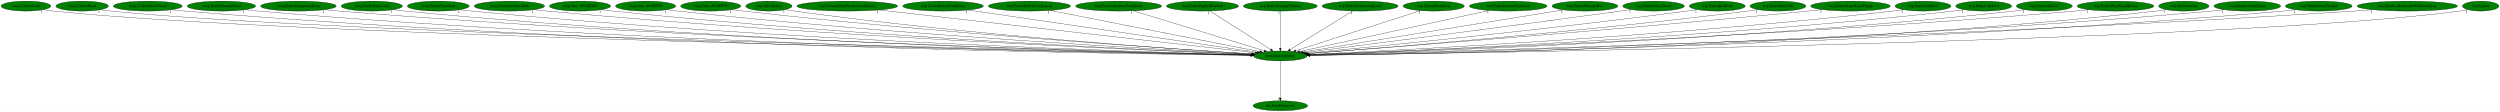
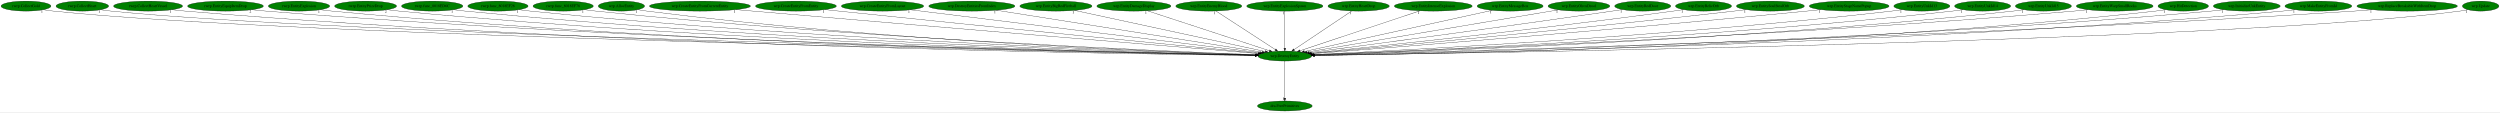
- <svg xmlns="http://www.w3.org/2000/svg" xmlns:xlink="http://www.w3.org/1999/xlink" width="9028pt" height="404pt" viewBox="0.00 0.00 9028.34 404.00">
+ <svg xmlns="http://www.w3.org/2000/svg" xmlns:xlink="http://www.w3.org/1999/xlink" width="9010pt" height="404pt" viewBox="0.00 0.00 9010.34 404.00">
  <g id="graph0" class="graph" transform="scale(1 1) rotate(0) translate(4 400)">
-     <polygon fill="white" stroke="transparent" points="-4,4 -4,-400 9024.34,-400 9024.34,4 -4,4" />
+     <polygon fill="white" stroke="transparent" points="-4,4 -4,-400 9006.34,-400 9006.34,4 -4,4" />
    <g id="node1" class="node">
-       <ellipse fill="green" stroke="black" cx="4619.69" cy="-198" rx="96.68" ry="18" />
-       <text text-anchor="middle" x="4619.69" y="-194.3" font-family="Times,serif" font-size="14.00">wrp.DestroyEntity</text>
+       <ellipse fill="green" stroke="black" cx="4626.69" cy="-198" rx="96.68" ry="18" />
+       <text text-anchor="middle" x="4626.69" y="-194.3" font-family="Times,serif" font-size="14.00">wrp.DestroyEntity</text>
    </g>
    <g id="node2" class="node">
      <g id="a_node2">
        <a xlink:href="dra.FreePrimitives.svg" xlink:title="dra.FreePrimitives">
-           <ellipse fill="green" stroke="black" cx="4619.69" cy="-18" rx="98.58" ry="18" />
-           <text text-anchor="middle" x="4619.69" y="-14.3" font-family="Times,serif" font-size="14.00">dra.FreePrimitives</text>
+           <ellipse fill="green" stroke="black" cx="4626.69" cy="-18" rx="98.58" ry="18" />
+           <text text-anchor="middle" x="4626.69" y="-14.3" font-family="Times,serif" font-size="14.00">dra.FreePrimitives</text>
        </a>
      </g>
    </g>
    <g id="edge1" class="edge">
-       <path fill="none" stroke="black" d="M4619.69,-179.93C4619.69,-148.97 4619.69,-83.3 4619.69,-46.13" />
-       <polygon fill="black" stroke="black" points="4623.19,-46.02 4619.69,-36.02 4616.19,-46.02 4623.19,-46.02" />
-       <text text-anchor="middle" x="4614.69" y="-39.82" font-family="Times,serif" font-size="14.00">1</text>
+       <path fill="none" stroke="black" d="M4626.69,-179.93C4626.69,-148.97 4626.69,-83.3 4626.69,-46.13" />
+       <polygon fill="black" stroke="black" points="4630.19,-46.02 4626.69,-36.02 4623.19,-46.02 4630.19,-46.02" />
+       <text text-anchor="middle" x="4621.69" y="-39.82" font-family="Times,serif" font-size="14.00">1</text>
    </g>
    <g id="node3" class="node">
      <g id="a_node3">
        <a xlink:href="rwrp.CollectGold.svg" xlink:title="rwrp.CollectGold">
          <ellipse fill="green" stroke="black" cx="89.69" cy="-378" rx="89.88" ry="18" />
          <text text-anchor="middle" x="89.69" y="-374.3" font-family="Times,serif" font-size="14.00">rwrp.CollectGold</text>
        </a>
      </g>
    </g>
    <g id="edge2" class="edge">
-       <path fill="none" stroke="black" d="M152.1,-364.98C164.2,-363.02 176.81,-361.23 188.69,-360 1066.45,-269.1 3926.07,-211.88 4513.59,-200.93" />
-       <polygon fill="black" stroke="black" points="4513.81,-204.42 4523.74,-200.74 4513.68,-197.42 4513.81,-204.42" />
+       <path fill="none" stroke="black" d="M152.1,-364.98C164.2,-363.02 176.81,-361.23 188.69,-360 1067.84,-268.98 3931.98,-211.86 4520.42,-200.92" />
+       <polygon fill="black" stroke="black" points="4520.66,-204.42 4530.59,-200.73 4520.53,-197.42 4520.66,-204.42" />
      <text text-anchor="middle" x="147.1" y="-353.78" font-family="Times,serif" font-size="14.00">1</text>
    </g>
    <g id="node4" class="node">
      <g id="a_node4">
        <a xlink:href="rwrp.CollectHeart.svg" xlink:title="rwrp.CollectHeart">
          <ellipse fill="green" stroke="black" cx="292.69" cy="-378" rx="94.78" ry="18" />
          <text text-anchor="middle" x="292.69" y="-374.3" font-family="Times,serif" font-size="14.00">rwrp.CollectHeart</text>
        </a>
      </g>
    </g>
    <g id="edge3" class="edge">
-       <path fill="none" stroke="black" d="M358.55,-364.97C371.17,-363.02 384.31,-361.24 396.69,-360 1231.09,-276.22 3942.61,-213.69 4513.56,-201.26" />
-       <polygon fill="black" stroke="black" points="4513.92,-204.75 4523.84,-201.04 4513.77,-197.75 4513.92,-204.75" />
+       <path fill="none" stroke="black" d="M358.55,-364.97C371.17,-363.02 384.31,-361.24 396.69,-360 1232.7,-276.09 3949.96,-213.63 4520.85,-201.25" />
+       <polygon fill="black" stroke="black" points="4521.21,-204.74 4531.13,-201.02 4521.05,-197.74 4521.21,-204.74" />
      <text text-anchor="middle" x="353.55" y="-353.77" font-family="Times,serif" font-size="14.00">1</text>
    </g>
    <g id="node5" class="node">
      <g id="a_node5">
        <a xlink:href="rwrp.CollectHeartVessel.svg" xlink:title="rwrp.CollectHeartVessel">
          <ellipse fill="green" stroke="black" cx="529.69" cy="-378" rx="124.28" ry="18" />
          <text text-anchor="middle" x="529.69" y="-374.3" font-family="Times,serif" font-size="14.00">rwrp.CollectHeartVessel</text>
        </a>
      </g>
    </g>
    <g id="edge4" class="edge">
-       <path fill="none" stroke="black" d="M615.72,-364.98C631.64,-363.07 648.15,-361.3 663.69,-360 2188.14,-232.51 4051.84,-205.01 4512.82,-200" />
-       <polygon fill="black" stroke="black" points="4513.16,-203.49 4523.12,-199.89 4513.08,-196.5 4513.16,-203.49" />
+       <path fill="none" stroke="black" d="M615.72,-364.98C631.64,-363.07 648.15,-361.3 663.69,-360 2191.26,-232.31 4058.88,-204.95 4520.01,-199.99" />
+       <polygon fill="black" stroke="black" points="4520.35,-203.48 4530.32,-199.88 4520.28,-196.48 4520.35,-203.48" />
      <text text-anchor="middle" x="610.72" y="-353.78" font-family="Times,serif" font-size="14.00">1</text>
    </g>
    <g id="node6" class="node">
      <g id="a_node6">
-         <a xlink:href="rwrp.EntityEnemyBlood.svg" xlink:title="rwrp.EntityEnemyBlood">
-           <ellipse fill="green" stroke="black" cx="795.69" cy="-378" rx="123.48" ry="18" />
-           <text text-anchor="middle" x="795.69" y="-374.3" font-family="Times,serif" font-size="14.00">rwrp.EntityEnemyBlood</text>
+         <a xlink:href="rwrp.EntityEquipItemDrop.svg" xlink:title="rwrp.EntityEquipItemDrop">
+           <ellipse fill="green" stroke="black" cx="808.69" cy="-378" rx="136.48" ry="18" />
+           <text text-anchor="middle" x="808.69" y="-374.3" font-family="Times,serif" font-size="14.00">rwrp.EntityEquipItemDrop</text>
        </a>
      </g>
    </g>
    <g id="edge5" class="edge">
-       <path fill="none" stroke="black" d="M881.43,-364.97C897.13,-363.07 913.38,-361.31 928.69,-360 2343.48,-238.94 4071.58,-206.86 4513.08,-200.39" />
-       <polygon fill="black" stroke="black" points="4513.32,-203.89 4523.26,-200.25 4513.21,-196.89 4513.32,-203.89" />
-       <text text-anchor="middle" x="876.43" y="-353.77" font-family="Times,serif" font-size="14.00">1</text>
+       <path fill="none" stroke="black" d="M903.23,-364.98C920.34,-363.1 938.03,-361.33 954.69,-360 2362.85,-247.29 4081.57,-209.12 4520.66,-200.85" />
+       <polygon fill="black" stroke="black" points="4520.86,-204.35 4530.79,-200.66 4520.73,-197.35 4520.86,-204.35" />
+       <text text-anchor="middle" x="898.23" y="-353.78" font-family="Times,serif" font-size="14.00">2</text>
    </g>
    <g id="node7" class="node">
      <g id="a_node7">
-         <a xlink:href="rwrp.EntityEquipItemDrop.svg" xlink:title="rwrp.EntityEquipItemDrop">
-           <ellipse fill="green" stroke="black" cx="1073.69" cy="-378" rx="136.48" ry="18" />
-           <text text-anchor="middle" x="1073.69" y="-374.3" font-family="Times,serif" font-size="14.00">rwrp.EntityEquipItemDrop</text>
+         <a xlink:href="rwrp.EntityExplosion.svg" xlink:title="rwrp.EntityExplosion">
+           <ellipse fill="green" stroke="black" cx="1073.69" cy="-378" rx="110.48" ry="18" />
+           <text text-anchor="middle" x="1073.69" y="-374.3" font-family="Times,serif" font-size="14.00">rwrp.EntityExplosion</text>
        </a>
      </g>
    </g>
    <g id="edge6" class="edge">
-       <path fill="none" stroke="black" d="M1168.63,-364.99C1185.61,-363.11 1203.16,-361.35 1219.69,-360 2515.63,-253.99 4095.58,-211.27 4513.95,-201.36" />
-       <polygon fill="black" stroke="black" points="4514.3,-204.86 4524.21,-201.12 4514.14,-197.86 4514.3,-204.86" />
-       <text text-anchor="middle" x="1163.63" y="-353.79" font-family="Times,serif" font-size="14.00">2</text>
+       <path fill="none" stroke="black" d="M1150.38,-364.95C1164.43,-363.06 1178.98,-361.3 1192.69,-360 2500.78,-236.18 4098.61,-206.26 4520.48,-200.3" />
+       <polygon fill="black" stroke="black" points="4520.57,-203.8 4530.52,-200.16 4520.47,-196.8 4520.57,-203.8" />
+       <text text-anchor="middle" x="1145.38" y="-353.75" font-family="Times,serif" font-size="14.00">1</text>
    </g>
    <g id="node8" class="node">
      <g id="a_node8">
-         <a xlink:href="rwrp.EntityExplosion.svg" xlink:title="rwrp.EntityExplosion">
-           <ellipse fill="green" stroke="black" cx="1338.69" cy="-378" rx="110.48" ry="18" />
-           <text text-anchor="middle" x="1338.69" y="-374.3" font-family="Times,serif" font-size="14.00">rwrp.EntityExplosion</text>
+         <a xlink:href="rwrp.EntityPrizeDrop.svg" xlink:title="rwrp.EntityPrizeDrop">
+           <ellipse fill="green" stroke="black" cx="1313.69" cy="-378" rx="111.58" ry="18" />
+           <text text-anchor="middle" x="1313.69" y="-374.3" font-family="Times,serif" font-size="14.00">rwrp.EntityPrizeDrop</text>
        </a>
      </g>
    </g>
    <g id="edge7" class="edge">
-       <path fill="none" stroke="black" d="M1415.39,-365C1429.43,-363.1 1443.98,-361.33 1457.69,-360 2653.78,-244.36 4112.95,-208.81 4513.62,-200.9" />
-       <polygon fill="black" stroke="black" points="4513.81,-204.4 4523.74,-200.7 4513.67,-197.4 4513.81,-204.4" />
-       <text text-anchor="middle" x="1410.39" y="-353.8" font-family="Times,serif" font-size="14.00">1</text>
+       <path fill="none" stroke="black" d="M1391.35,-365.04C1405.74,-363.13 1420.65,-361.34 1434.69,-360 2643.29,-244.85 4117.69,-208.93 4520.65,-200.92" />
+       <polygon fill="black" stroke="black" points="4520.9,-204.41 4530.83,-200.72 4520.76,-197.41 4520.9,-204.41" />
+       <text text-anchor="middle" x="1386.35" y="-353.84" font-family="Times,serif" font-size="14.00">2</text>
    </g>
    <g id="node9" class="node">
      <g id="a_node9">
-         <a xlink:href="rwrp.EntityPrizeDrop.svg" xlink:title="rwrp.EntityPrizeDrop">
-           <ellipse fill="green" stroke="black" cx="1578.69" cy="-378" rx="111.58" ry="18" />
-           <text text-anchor="middle" x="1578.69" y="-374.3" font-family="Times,serif" font-size="14.00">rwrp.EntityPrizeDrop</text>
+         <a xlink:href="rwrp.func_8018ED6C.svg" xlink:title="rwrp.func_8018ED6C">
+           <ellipse fill="green" stroke="black" cx="1553.69" cy="-378" rx="110.48" ry="18" />
+           <text text-anchor="middle" x="1553.69" y="-374.3" font-family="Times,serif" font-size="14.00">rwrp.func_8018ED6C</text>
        </a>
      </g>
    </g>
    <g id="edge8" class="edge">
-       <path fill="none" stroke="black" d="M1656.68,-365.06C1670.97,-363.15 1685.76,-361.36 1699.69,-360 2796.95,-252.86 4133.66,-211.64 4514.15,-201.6" />
-       <polygon fill="black" stroke="black" points="4514.41,-205.09 4524.31,-201.33 4514.22,-198.09 4514.41,-205.09" />
-       <text text-anchor="middle" x="1651.68" y="-353.86" font-family="Times,serif" font-size="14.00">2</text>
+       <path fill="none" stroke="black" d="M1630.39,-365.04C1644.44,-363.13 1658.98,-361.35 1672.69,-360 2783.55,-250.59 4137.28,-210.91 4520.89,-201.42" />
+       <polygon fill="black" stroke="black" points="4521.23,-204.91 4531.14,-201.17 4521.06,-197.92 4521.23,-204.91" />
+       <text text-anchor="middle" x="1625.39" y="-353.84" font-family="Times,serif" font-size="14.00">1</text>
    </g>
    <g id="node10" class="node">
      <g id="a_node10">
-         <a xlink:href="rwrp.EntitySoulStealOrb.svg" xlink:title="rwrp.EntitySoulStealOrb">
-           <ellipse fill="green" stroke="black" cx="1835.69" cy="-378" rx="126.98" ry="18" />
-           <text text-anchor="middle" x="1835.69" y="-374.3" font-family="Times,serif" font-size="14.00">rwrp.EntitySoulStealOrb</text>
+         <a xlink:href="rwrp.func_8018EF28.svg" xlink:title="rwrp.func_8018EF28">
+           <ellipse fill="green" stroke="black" cx="1790.69" cy="-378" rx="108.58" ry="18" />
+           <text text-anchor="middle" x="1790.69" y="-374.3" font-family="Times,serif" font-size="14.00">rwrp.func_8018EF28</text>
        </a>
      </g>
    </g>
    <g id="edge9" class="edge">
-       <path fill="none" stroke="black" d="M1924.49,-365.07C1940.2,-363.2 1956.41,-361.42 1971.69,-360 2959.65,-268.31 4160.03,-216.93 4515.69,-202.94" />
-       <polygon fill="black" stroke="black" points="4515.86,-206.44 4525.71,-202.55 4515.58,-199.44 4515.86,-206.44" />
-       <text text-anchor="middle" x="1919.49" y="-353.87" font-family="Times,serif" font-size="14.00">1</text>
+       <path fill="none" stroke="black" d="M1866.41,-365.04C1880.13,-363.14 1894.32,-361.37 1907.69,-360 2922.59,-256.41 4157.93,-213.08 4521.4,-202.01" />
+       <polygon fill="black" stroke="black" points="4521.75,-205.5 4531.64,-201.7 4521.54,-198.5 4521.75,-205.5" />
+       <text text-anchor="middle" x="1861.41" y="-353.84" font-family="Times,serif" font-size="14.00">1</text>
    </g>
    <g id="node11" class="node">
      <g id="a_node11">
-         <a xlink:href="rwrp.func_8018ED6C.svg" xlink:title="rwrp.func_8018ED6C">
-           <ellipse fill="green" stroke="black" cx="2090.69" cy="-378" rx="110.48" ry="18" />
-           <text text-anchor="middle" x="2090.69" y="-374.3" font-family="Times,serif" font-size="14.00">rwrp.func_8018ED6C</text>
+         <a xlink:href="rwrp.func_8018EF78.svg" xlink:title="rwrp.func_8018EF78">
+           <ellipse fill="green" stroke="black" cx="2025.69" cy="-378" rx="108.58" ry="18" />
+           <text text-anchor="middle" x="2025.69" y="-374.3" font-family="Times,serif" font-size="14.00">rwrp.func_8018EF78</text>
        </a>
      </g>
    </g>
    <g id="edge10" class="edge">
-       <path fill="none" stroke="black" d="M2168.04,-365.09C2181.89,-363.2 2196.2,-361.41 2209.69,-360 3100.01,-266.8 4181.32,-217.08 4515.99,-203.14" />
-       <polygon fill="black" stroke="black" points="4516.3,-206.63 4526.15,-202.71 4516.01,-199.63 4516.3,-206.63" />
-       <text text-anchor="middle" x="2163.04" y="-353.89" font-family="Times,serif" font-size="14.00">1</text>
+       <path fill="none" stroke="black" d="M2101.75,-365.15C2115.68,-363.23 2130.11,-361.42 2143.69,-360 3063.25,-264.1 4180.73,-216.02 4522.48,-202.83" />
+       <polygon fill="black" stroke="black" points="4522.75,-206.32 4532.61,-202.44 4522.48,-199.33 4522.75,-206.32" />
+       <text text-anchor="middle" x="2096.75" y="-353.95" font-family="Times,serif" font-size="14.00">1</text>
    </g>
    <g id="node12" class="node">
      <g id="a_node12">
-         <a xlink:href="rwrp.func_8018EF28.svg" xlink:title="rwrp.func_8018EF28">
-           <ellipse fill="green" stroke="black" cx="2327.69" cy="-378" rx="108.58" ry="18" />
-           <text text-anchor="middle" x="2327.69" y="-374.3" font-family="Times,serif" font-size="14.00">rwrp.func_8018EF28</text>
+         <a xlink:href="wrp.AllocEntity.svg" xlink:title="wrp.AllocEntity">
+           <ellipse fill="green" stroke="black" cx="2235.69" cy="-378" rx="83.39" ry="18" />
+           <text text-anchor="middle" x="2235.69" y="-374.3" font-family="Times,serif" font-size="14.00">wrp.AllocEntity</text>
        </a>
      </g>
    </g>
    <g id="edge11" class="edge">
-       <path fill="none" stroke="black" d="M2403.75,-365.16C2417.36,-363.26 2431.43,-361.45 2444.69,-360 3240.18,-272.87 4204.64,-219.87 4516.87,-204.03" />
-       <polygon fill="black" stroke="black" points="4517.45,-207.51 4527.26,-203.51 4517.1,-200.52 4517.45,-207.51" />
-       <text text-anchor="middle" x="2398.75" y="-353.96" font-family="Times,serif" font-size="14.00">1</text>
+       <path fill="none" stroke="black" d="M2294.43,-365.13C2305.45,-363.19 2316.9,-361.37 2327.69,-360 3169.7,-253.07 4194.88,-212.8 4521.49,-202.14" />
+       <polygon fill="black" stroke="black" points="4522,-205.63 4531.88,-201.81 4521.77,-198.63 4522,-205.63" />
+       <text text-anchor="middle" x="2289.43" y="-353.93" font-family="Times,serif" font-size="14.00">1</text>
    </g>
    <g id="node13" class="node">
      <g id="a_node13">
-         <a xlink:href="rwrp.func_8018EF78.svg" xlink:title="rwrp.func_8018EF78">
-           <ellipse fill="green" stroke="black" cx="2562.69" cy="-378" rx="108.58" ry="18" />
-           <text text-anchor="middle" x="2562.69" y="-374.3" font-family="Times,serif" font-size="14.00">rwrp.func_8018EF78</text>
+         <a xlink:href="wrp.CreateEntityFromCurrentEntity.svg" xlink:title="wrp.CreateEntityFromCurrentEntity">
+           <ellipse fill="green" stroke="black" cx="2518.69" cy="-378" rx="181.97" ry="18" />
+           <text text-anchor="middle" x="2518.69" y="-374.3" font-family="Times,serif" font-size="14.00">wrp.CreateEntityFromCurrentEntity</text>
        </a>
      </g>
    </g>
    <g id="edge12" class="edge">
-       <path fill="none" stroke="black" d="M2639.41,-365.26C2653.14,-363.36 2667.32,-361.52 2680.69,-360 3382.66,-280.36 4231.83,-223.39 4519.15,-205.2" />
-       <polygon fill="black" stroke="black" points="4519.37,-208.7 4529.13,-204.57 4518.93,-201.71 4519.37,-208.7" />
-       <text text-anchor="middle" x="2634.41" y="-354.06" font-family="Times,serif" font-size="14.00">1</text>
+       <path fill="none" stroke="black" d="M2648.4,-365.37C2668.9,-363.55 2689.87,-361.71 2709.69,-360 3407.73,-299.62 4249.04,-230.09 4530.06,-206.94" />
+       <polygon fill="black" stroke="black" points="4530.54,-210.42 4540.22,-206.11 4529.97,-203.44 4530.54,-210.42" />
+       <text text-anchor="middle" x="2643.4" y="-354.17" font-family="Times,serif" font-size="14.00">1</text>
    </g>
    <g id="node14" class="node">
      <g id="a_node14">
-         <a xlink:href="wrp.AllocEntity.svg" xlink:title="wrp.AllocEntity">
-           <ellipse fill="green" stroke="black" cx="2772.69" cy="-378" rx="83.39" ry="18" />
-           <text text-anchor="middle" x="2772.69" y="-374.3" font-family="Times,serif" font-size="14.00">wrp.AllocEntity</text>
+         <a xlink:href="wrp.CreateEntityFromEntity.svg" xlink:title="wrp.CreateEntityFromEntity">
+           <ellipse fill="green" stroke="black" cx="2864.69" cy="-378" rx="145.67" ry="18" />
+           <text text-anchor="middle" x="2864.69" y="-374.3" font-family="Times,serif" font-size="14.00">wrp.CreateEntityFromEntity</text>
        </a>
      </g>
    </g>
    <g id="edge13" class="edge">
-       <path fill="none" stroke="black" d="M2831.95,-365.23C2842.81,-363.3 2854.07,-361.47 2864.69,-360 3490.87,-273.61 4249.35,-221.8 4518.79,-205.02" />
-       <polygon fill="black" stroke="black" points="4519.17,-208.5 4528.94,-204.39 4518.74,-201.52 4519.17,-208.5" />
-       <text text-anchor="middle" x="2826.95" y="-354.03" font-family="Times,serif" font-size="14.00">1</text>
+       <path fill="none" stroke="black" d="M2969.31,-365.39C2986.16,-363.56 3003.4,-361.71 3019.69,-360 3594.54,-299.68 4285.61,-232.11 4532.99,-208.08" />
+       <polygon fill="black" stroke="black" points="4533.4,-211.55 4543.02,-207.1 4532.72,-204.59 4533.4,-211.55" />
+       <text text-anchor="middle" x="2964.31" y="-354.19" font-family="Times,serif" font-size="14.00">1</text>
    </g>
    <g id="node15" class="node">
      <g id="a_node15">
-         <a xlink:href="wrp.CreateEntityFromCurrentEntity.svg" xlink:title="wrp.CreateEntityFromCurrentEntity">
-           <ellipse fill="green" stroke="black" cx="3055.69" cy="-378" rx="181.97" ry="18" />
-           <text text-anchor="middle" x="3055.69" y="-374.3" font-family="Times,serif" font-size="14.00">wrp.CreateEntityFromCurrentEntity</text>
+         <a xlink:href="wrp.CreateEntityFromLayout.svg" xlink:title="wrp.CreateEntityFromLayout">
+           <ellipse fill="green" stroke="black" cx="3176.69" cy="-378" rx="148.37" ry="18" />
+           <text text-anchor="middle" x="3176.69" y="-374.3" font-family="Times,serif" font-size="14.00">wrp.CreateEntityFromLayout</text>
        </a>
      </g>
    </g>
    <g id="edge14" class="edge">
-       <path fill="none" stroke="black" d="M3170.06,-363.98C3467.46,-330.14 4260.52,-239.88 4529.22,-209.3" />
-       <polygon fill="black" stroke="black" points="4529.78,-212.76 4539.32,-208.15 4528.99,-205.8 4529.78,-212.76" />
-       <text text-anchor="middle" x="3165.06" y="-352.78" font-family="Times,serif" font-size="14.00">1</text>
+       <path fill="none" stroke="black" d="M3276.93,-364.7C3546.41,-331.61 4283.3,-241.15 4538.39,-209.84" />
+       <polygon fill="black" stroke="black" points="4538.86,-213.31 4548.35,-208.62 4538,-206.36 4538.86,-213.31" />
+       <text text-anchor="middle" x="3271.93" y="-353.5" font-family="Times,serif" font-size="14.00">1</text>
    </g>
    <g id="node16" class="node">
      <g id="a_node16">
-         <a xlink:href="wrp.CreateEntityFromEntity.svg" xlink:title="wrp.CreateEntityFromEntity">
-           <ellipse fill="green" stroke="black" cx="3401.69" cy="-378" rx="145.67" ry="18" />
-           <text text-anchor="middle" x="3401.69" y="-374.3" font-family="Times,serif" font-size="14.00">wrp.CreateEntityFromEntity</text>
+         <a xlink:href="wrp.DestroyEntitiesFromIndex.svg" xlink:title="wrp.DestroyEntitiesFromIndex">
+           <ellipse fill="green" stroke="black" cx="3498.69" cy="-378" rx="155.17" ry="18" />
+           <text text-anchor="middle" x="3498.69" y="-374.3" font-family="Times,serif" font-size="14.00">wrp.DestroyEntitiesFromIndex</text>
        </a>
      </g>
    </g>
    <g id="edge15" class="edge">
-       <path fill="none" stroke="black" d="M3491.75,-363.84C3719.4,-330.57 4315.42,-243.47 4536.01,-211.23" />
-       <polygon fill="black" stroke="black" points="4536.53,-214.69 4545.91,-209.78 4535.51,-207.76 4536.53,-214.69" />
-       <text text-anchor="middle" x="3486.75" y="-352.64" font-family="Times,serif" font-size="14.00">1</text>
+       <path fill="none" stroke="black" d="M3586.73,-363.11C3799.49,-329.53 4339.16,-244.37 4545.11,-211.87" />
+       <polygon fill="black" stroke="black" points="4545.92,-215.29 4555.26,-210.27 4544.83,-208.37 4545.92,-215.29" />
+       <text text-anchor="middle" x="3581.73" y="-351.91" font-family="Times,serif" font-size="14.00">1</text>
    </g>
    <g id="node17" class="node">
      <g id="a_node17">
-         <a xlink:href="wrp.CreateEntityFromLayout.svg" xlink:title="wrp.CreateEntityFromLayout">
-           <ellipse fill="green" stroke="black" cx="3713.69" cy="-378" rx="148.37" ry="18" />
-           <text text-anchor="middle" x="3713.69" y="-374.3" font-family="Times,serif" font-size="14.00">wrp.CreateEntityFromLayout</text>
+         <a xlink:href="wrp.EntityBigRedFireball.svg" xlink:title="wrp.EntityBigRedFireball">
+           <ellipse fill="green" stroke="black" cx="3801.69" cy="-378" rx="129.98" ry="18" />
+           <text text-anchor="middle" x="3801.69" y="-374.3" font-family="Times,serif" font-size="14.00">wrp.EntityBigRedFireball</text>
        </a>
      </g>
    </g>
    <g id="edge16" class="edge">
-       <path fill="none" stroke="black" d="M3788.22,-362.36C3958.79,-328.85 4375.93,-246.89 4545.84,-213.51" />
-       <polygon fill="black" stroke="black" points="4546.56,-216.93 4555.7,-211.57 4545.21,-210.07 4546.56,-216.93" />
-       <text text-anchor="middle" x="3783.22" y="-351.16" font-family="Times,serif" font-size="14.00">1</text>
+       <path fill="none" stroke="black" d="M3868.86,-362.51C4022.62,-329.33 4399.04,-248.12 4556.08,-214.24" />
+       <polygon fill="black" stroke="black" points="4557.06,-217.6 4566.1,-212.07 4555.59,-210.76 4557.06,-217.6" />
+       <text text-anchor="middle" x="3863.86" y="-351.31" font-family="Times,serif" font-size="14.00">1</text>
    </g>
    <g id="node18" class="node">
      <g id="a_node18">
-         <a xlink:href="wrp.DestroyEntitiesFromIndex.svg" xlink:title="wrp.DestroyEntitiesFromIndex">
-           <ellipse fill="green" stroke="black" cx="4035.69" cy="-378" rx="155.17" ry="18" />
-           <text text-anchor="middle" x="4035.69" y="-374.3" font-family="Times,serif" font-size="14.00">wrp.DestroyEntitiesFromIndex</text>
+         <a xlink:href="wrp.EntityDamageDisplay.svg" xlink:title="wrp.EntityDamageDisplay">
+           <ellipse fill="green" stroke="black" cx="4082.69" cy="-378" rx="133.48" ry="18" />
+           <text text-anchor="middle" x="4082.69" y="-374.3" font-family="Times,serif" font-size="14.00">wrp.EntityDamageDisplay</text>
        </a>
      </g>
    </g>
    <g id="edge17" class="edge">
-       <path fill="none" stroke="black" d="M4088.03,-361.05C4197.12,-327.8 4448.08,-251.3 4561.8,-216.64" />
-       <polygon fill="black" stroke="black" points="4562.85,-219.99 4571.39,-213.72 4560.81,-213.29 4562.85,-219.99" />
-       <text text-anchor="middle" x="4083.03" y="-349.85" font-family="Times,serif" font-size="14.00">1</text>
+       <path fill="none" stroke="black" d="M4130.97,-361.2C4231.83,-328.2 4464.39,-252.11 4571.21,-217.15" />
+       <polygon fill="black" stroke="black" points="4572.42,-220.44 4580.84,-214 4570.25,-213.79 4572.42,-220.44" />
+       <text text-anchor="middle" x="4125.97" y="-350" font-family="Times,serif" font-size="14.00">1</text>
    </g>
    <g id="node19" class="node">
      <g id="a_node19">
-         <a xlink:href="wrp.EntityBigRedFireball.svg" xlink:title="wrp.EntityBigRedFireball">
-           <ellipse fill="green" stroke="black" cx="4338.69" cy="-378" rx="129.98" ry="18" />
-           <text text-anchor="middle" x="4338.69" y="-374.3" font-family="Times,serif" font-size="14.00">wrp.EntityBigRedFireball</text>
+         <a xlink:href="wrp.EntityEnemyBlood.svg" xlink:title="wrp.EntityEnemyBlood">
+           <ellipse fill="green" stroke="black" cx="4352.69" cy="-378" rx="118.88" ry="18" />
+           <text text-anchor="middle" x="4352.69" y="-374.3" font-family="Times,serif" font-size="14.00">wrp.EntityEnemyBlood</text>
        </a>
      </g>
    </g>
    <g id="edge18" class="edge">
-       <path fill="none" stroke="black" d="M4365.13,-360.25C4416.09,-327.97 4527.93,-257.13 4584.88,-221.05" />
-       <polygon fill="black" stroke="black" points="4586.96,-223.88 4593.53,-215.57 4583.21,-217.97 4586.96,-223.88" />
-       <text text-anchor="middle" x="4360.13" y="-349.05" font-family="Times,serif" font-size="14.00">1</text>
+       <path fill="none" stroke="black" d="M4378.47,-360.25C4428.17,-327.97 4537.22,-257.13 4592.75,-221.05" />
+       <polygon fill="black" stroke="black" points="4594.7,-223.95 4601.18,-215.57 4590.89,-218.08 4594.7,-223.95" />
+       <text text-anchor="middle" x="4373.47" y="-349.05" font-family="Times,serif" font-size="14.00">1</text>
    </g>
    <g id="node20" class="node">
      <g id="a_node20">
-         <a xlink:href="wrp.EntityDamageDisplay.svg" xlink:title="wrp.EntityDamageDisplay">
-           <ellipse fill="green" stroke="black" cx="4619.69" cy="-378" rx="133.48" ry="18" />
-           <text text-anchor="middle" x="4619.69" y="-374.3" font-family="Times,serif" font-size="14.00">wrp.EntityDamageDisplay</text>
+         <a xlink:href="wrp.EntityExplosionSpawn.svg" xlink:title="wrp.EntityExplosionSpawn">
+           <ellipse fill="green" stroke="black" cx="4626.69" cy="-378" rx="137.28" ry="18" />
+           <text text-anchor="middle" x="4626.69" y="-374.3" font-family="Times,serif" font-size="14.00">wrp.EntityExplosionSpawn</text>
        </a>
      </g>
    </g>
    <g id="edge19" class="edge">
-       <path fill="none" stroke="black" d="M4619.69,-359.93C4619.69,-328.97 4619.69,-263.3 4619.69,-226.13" />
-       <polygon fill="black" stroke="black" points="4623.19,-226.02 4619.69,-216.02 4616.19,-226.02 4623.19,-226.02" />
-       <text text-anchor="middle" x="4614.69" y="-348.73" font-family="Times,serif" font-size="14.00">1</text>
+       <path fill="none" stroke="black" d="M4626.69,-359.93C4626.69,-328.97 4626.69,-263.3 4626.69,-226.13" />
+       <polygon fill="black" stroke="black" points="4630.19,-226.02 4626.69,-216.02 4623.19,-226.02 4630.19,-226.02" />
+       <text text-anchor="middle" x="4621.69" y="-348.73" font-family="Times,serif" font-size="14.00">1</text>
    </g>
    <g id="node21" class="node">
      <g id="a_node21">
-         <a xlink:href="wrp.EntityExplosionSpawn.svg" xlink:title="wrp.EntityExplosionSpawn">
-           <ellipse fill="green" stroke="black" cx="4907.69" cy="-378" rx="137.28" ry="18" />
-           <text text-anchor="middle" x="4907.69" y="-374.3" font-family="Times,serif" font-size="14.00">wrp.EntityExplosionSpawn</text>
+         <a xlink:href="wrp.EntityHeartDrop.svg" xlink:title="wrp.EntityHeartDrop">
+           <ellipse fill="green" stroke="black" cx="4892.69" cy="-378" rx="110.48" ry="18" />
+           <text text-anchor="middle" x="4892.69" y="-374.3" font-family="Times,serif" font-size="14.00">wrp.EntityHeartDrop</text>
        </a>
      </g>
    </g>
    <g id="edge20" class="edge">
-       <path fill="none" stroke="black" d="M4880.6,-360.25C4828.25,-327.9 4713.27,-256.84 4655.01,-220.83" />
-       <polygon fill="black" stroke="black" points="4656.85,-217.85 4646.5,-215.57 4653.17,-223.81 4656.85,-217.85" />
-       <text text-anchor="middle" x="4875.6" y="-349.05" font-family="Times,serif" font-size="14.00">1</text>
+       <path fill="none" stroke="black" d="M4867.67,-360.25C4819.52,-328.04 4713.99,-257.42 4659.98,-221.27" />
+       <polygon fill="black" stroke="black" points="4661.71,-218.22 4651.46,-215.57 4657.82,-224.04 4661.71,-218.22" />
+       <text text-anchor="middle" x="4862.67" y="-349.05" font-family="Times,serif" font-size="14.00">1</text>
    </g>
    <g id="node22" class="node">
      <g id="a_node22">
-         <a xlink:href="wrp.EntityHeartDrop.svg" xlink:title="wrp.EntityHeartDrop">
-           <ellipse fill="green" stroke="black" cx="5173.69" cy="-378" rx="110.48" ry="18" />
-           <text text-anchor="middle" x="5173.69" y="-374.3" font-family="Times,serif" font-size="14.00">wrp.EntityHeartDrop</text>
+         <a xlink:href="wrp.EntityIntenseExplosion.svg" xlink:title="wrp.EntityIntenseExplosion">
+           <ellipse fill="green" stroke="black" cx="5161.69" cy="-378" rx="140.28" ry="18" />
+           <text text-anchor="middle" x="5161.69" y="-374.3" font-family="Times,serif" font-size="14.00">wrp.EntityIntenseExplosion</text>
        </a>
      </g>
    </g>
    <g id="edge21" class="edge">
-       <path fill="none" stroke="black" d="M5125.98,-361.67C5023.92,-328.88 4784.84,-252.06 4675.75,-217.01" />
-       <polygon fill="black" stroke="black" points="4676.51,-213.58 4665.92,-213.85 4674.37,-220.24 4676.51,-213.58" />
-       <text text-anchor="middle" x="5120.98" y="-350.47" font-family="Times,serif" font-size="14.00">1</text>
+       <path fill="none" stroke="black" d="M5113.74,-361.05C5014.36,-327.98 4786.43,-252.15 4681.45,-217.22" />
+       <polygon fill="black" stroke="black" points="4682.28,-213.81 4671.69,-213.97 4680.07,-220.45 4682.28,-213.81" />
+       <text text-anchor="middle" x="5108.74" y="-349.85" font-family="Times,serif" font-size="14.00">1</text>
    </g>
    <g id="node23" class="node">
      <g id="a_node23">
-         <a xlink:href="wrp.EntityIntenseExplosion.svg" xlink:title="wrp.EntityIntenseExplosion">
-           <ellipse fill="green" stroke="black" cx="5442.69" cy="-378" rx="140.28" ry="18" />
-           <text text-anchor="middle" x="5442.69" y="-374.3" font-family="Times,serif" font-size="14.00">wrp.EntityIntenseExplosion</text>
+         <a xlink:href="wrp.EntityMessageBox.svg" xlink:title="wrp.EntityMessageBox">
+           <ellipse fill="green" stroke="black" cx="5438.69" cy="-378" rx="118.88" ry="18" />
+           <text text-anchor="middle" x="5438.69" y="-374.3" font-family="Times,serif" font-size="14.00">wrp.EntityMessageBox</text>
        </a>
      </g>
    </g>
    <g id="edge22" class="edge">
-       <path fill="none" stroke="black" d="M5374.29,-362.21C5220.01,-328.84 4846.28,-248.01 4690.11,-214.23" />
-       <polygon fill="black" stroke="black" points="4690.66,-210.77 4680.14,-212.07 4689.18,-217.61 4690.66,-210.77" />
-       <text text-anchor="middle" x="5369.29" y="-351.01" font-family="Times,serif" font-size="14.00">1</text>
+       <path fill="none" stroke="black" d="M5373.96,-362.81C5223.68,-329.87 4852.17,-248.43 4696.78,-214.36" />
+       <polygon fill="black" stroke="black" points="4697.38,-210.91 4686.87,-212.19 4695.88,-217.75 4697.38,-210.91" />
+       <text text-anchor="middle" x="5368.96" y="-351.61" font-family="Times,serif" font-size="14.00">1</text>
    </g>
    <g id="node24" class="node">
      <g id="a_node24">
-         <a xlink:href="wrp.EntityMessageBox.svg" xlink:title="wrp.EntityMessageBox">
-           <ellipse fill="green" stroke="black" cx="5719.69" cy="-378" rx="118.88" ry="18" />
-           <text text-anchor="middle" x="5719.69" y="-374.3" font-family="Times,serif" font-size="14.00">wrp.EntityMessageBox</text>
+         <a xlink:href="wrp.EntityOlroxDrool.svg" xlink:title="wrp.EntityOlroxDrool">
+           <ellipse fill="green" stroke="black" cx="5686.69" cy="-378" rx="111.28" ry="18" />
+           <text text-anchor="middle" x="5686.69" y="-374.3" font-family="Times,serif" font-size="14.00">wrp.EntityOlroxDrool</text>
        </a>
      </g>
    </g>
    <g id="edge23" class="edge">
-       <path fill="none" stroke="black" d="M5641.46,-364.34C5439.95,-331.73 4904.59,-245.1 4700.38,-212.06" />
-       <polygon fill="black" stroke="black" points="4700.75,-208.57 4690.32,-210.43 4699.64,-215.48 4700.75,-208.57" />
-       <text text-anchor="middle" x="5636.46" y="-353.14" font-family="Times,serif" font-size="14.00">1</text>
+       <path fill="none" stroke="black" d="M5612.58,-364.55C5419.9,-332.2 4904.47,-245.65 4706.06,-212.33" />
+       <polygon fill="black" stroke="black" points="4706.45,-208.84 4696.01,-210.64 4705.29,-215.75 4706.45,-208.84" />
+       <text text-anchor="middle" x="5607.58" y="-353.35" font-family="Times,serif" font-size="14.00">1</text>
    </g>
    <g id="node25" class="node">
      <g id="a_node25">
-         <a xlink:href="wrp.EntityOlroxDrool.svg" xlink:title="wrp.EntityOlroxDrool">
-           <ellipse fill="green" stroke="black" cx="5967.69" cy="-378" rx="111.28" ry="18" />
-           <text text-anchor="middle" x="5967.69" y="-374.3" font-family="Times,serif" font-size="14.00">wrp.EntityOlroxDrool</text>
+         <a xlink:href="wrp.EntityRedDoor.svg" xlink:title="wrp.EntityRedDoor">
+           <ellipse fill="green" stroke="black" cx="5916.69" cy="-378" rx="100.98" ry="18" />
+           <text text-anchor="middle" x="5916.69" y="-374.3" font-family="Times,serif" font-size="14.00">wrp.EntityRedDoor</text>
        </a>
      </g>
    </g>
    <g id="edge24" class="edge">
-       <path fill="none" stroke="black" d="M5887.34,-365.5C5874.1,-363.64 5860.51,-361.75 5847.69,-360 5420.29,-301.71 4908.64,-235.91 4707.25,-210.16" />
-       <polygon fill="black" stroke="black" points="4707.68,-206.69 4697.31,-208.89 4706.79,-213.63 4707.68,-206.69" />
-       <text text-anchor="middle" x="5882.34" y="-354.3" font-family="Times,serif" font-size="14.00">1</text>
+       <path fill="none" stroke="black" d="M5843.64,-365.53C5831.32,-363.64 5818.64,-361.74 5806.69,-360 5398.19,-300.57 4909.14,-235.91 4713.65,-210.33" />
+       <polygon fill="black" stroke="black" points="4714.09,-206.86 4703.73,-209.03 4713.19,-213.8 4714.09,-206.86" />
+       <text text-anchor="middle" x="5838.64" y="-354.33" font-family="Times,serif" font-size="14.00">1</text>
    </g>
    <g id="node26" class="node">
      <g id="a_node26">
-         <a xlink:href="wrp.EntityRedDoor.svg" xlink:title="wrp.EntityRedDoor">
-           <ellipse fill="green" stroke="black" cx="6197.69" cy="-378" rx="100.98" ry="18" />
-           <text text-anchor="middle" x="6197.69" y="-374.3" font-family="Times,serif" font-size="14.00">wrp.EntityRedDoor</text>
+         <a xlink:href="wrp.EntityRelicOrb.svg" xlink:title="wrp.EntityRelicOrb">
+           <ellipse fill="green" stroke="black" cx="6135.69" cy="-378" rx="100.98" ry="18" />
+           <text text-anchor="middle" x="6135.69" y="-374.3" font-family="Times,serif" font-size="14.00">wrp.EntityRelicOrb</text>
        </a>
      </g>
    </g>
    <g id="edge25" class="edge">
-       <path fill="none" stroke="black" d="M6125.57,-365.39C6112.96,-363.49 6099.95,-361.62 6087.69,-360 5570.18,-291.67 4947.3,-230.19 4713.99,-207.89" />
-       <polygon fill="black" stroke="black" points="4714.13,-204.38 4703.84,-206.92 4713.46,-211.35 4714.13,-204.38" />
-       <text text-anchor="middle" x="6120.57" y="-354.19" font-family="Times,serif" font-size="14.00">1</text>
+       <path fill="none" stroke="black" d="M6063.63,-365.34C6051.32,-363.47 6038.65,-361.62 6026.69,-360 5535.41,-293.47 4944.71,-231.39 4719.79,-208.4" />
+       <polygon fill="black" stroke="black" points="4719.98,-204.9 4709.68,-207.37 4719.27,-211.86 4719.98,-204.9" />
+       <text text-anchor="middle" x="6058.63" y="-354.14" font-family="Times,serif" font-size="14.00">1</text>
    </g>
    <g id="node27" class="node">
      <g id="a_node27">
-         <a xlink:href="wrp.EntityRelicOrb.svg" xlink:title="wrp.EntityRelicOrb">
-           <ellipse fill="green" stroke="black" cx="6416.69" cy="-378" rx="100.98" ry="18" />
-           <text text-anchor="middle" x="6416.69" y="-374.3" font-family="Times,serif" font-size="14.00">wrp.EntityRelicOrb</text>
+         <a xlink:href="wrp.EntitySoulStealOrb.svg" xlink:title="wrp.EntitySoulStealOrb">
+           <ellipse fill="green" stroke="black" cx="6376.69" cy="-378" rx="122.38" ry="18" />
+           <text text-anchor="middle" x="6376.69" y="-374.3" font-family="Times,serif" font-size="14.00">wrp.EntitySoulStealOrb</text>
        </a>
      </g>
    </g>
    <g id="edge26" class="edge">
-       <path fill="none" stroke="black" d="M6345.25,-365.23C6332.75,-363.35 6319.85,-361.53 6307.69,-360 5705.27,-284.36 4977.91,-226.1 4717.93,-206.31" />
-       <polygon fill="black" stroke="black" points="4718,-202.8 4707.76,-205.54 4717.47,-209.78 4718,-202.8" />
-       <text text-anchor="middle" x="6340.25" y="-354.03" font-family="Times,serif" font-size="14.00">1</text>
+       <path fill="none" stroke="black" d="M6289.71,-365.34C6275.03,-363.48 6259.93,-361.63 6245.69,-360 5667.89,-293.79 4972.24,-229.94 4722.07,-207.48" />
+       <polygon fill="black" stroke="black" points="4722.2,-203.98 4711.92,-206.57 4721.57,-210.95 4722.2,-203.98" />
+       <text text-anchor="middle" x="6284.71" y="-354.14" font-family="Times,serif" font-size="14.00">1</text>
    </g>
    <g id="node28" class="node">
      <g id="a_node28">
        <a xlink:href="wrp.EntityStageNamePopup.svg" xlink:title="wrp.EntityStageNamePopup">
-           <ellipse fill="green" stroke="black" cx="6678.69" cy="-378" rx="143.77" ry="18" />
-           <text text-anchor="middle" x="6678.69" y="-374.3" font-family="Times,serif" font-size="14.00">wrp.EntityStageNamePopup</text>
+           <ellipse fill="green" stroke="black" cx="6660.69" cy="-378" rx="143.77" ry="18" />
+           <text text-anchor="middle" x="6660.69" y="-374.3" font-family="Times,serif" font-size="14.00">wrp.EntityStageNamePopup</text>
        </a>
      </g>
    </g>
    <g id="edge27" class="edge">
-       <path fill="none" stroke="black" d="M6576.94,-365.23C6560.16,-363.4 6542.94,-361.59 6526.69,-360 5834.64,-292.1 4999.58,-227.61 4717.87,-206.34" />
-       <polygon fill="black" stroke="black" points="4717.92,-202.84 4707.68,-205.57 4717.39,-209.82 4717.92,-202.84" />
-       <text text-anchor="middle" x="6571.94" y="-354.03" font-family="Times,serif" font-size="14.00">1</text>
+       <path fill="none" stroke="black" d="M6558.68,-365.3C6541.66,-363.45 6524.18,-361.62 6507.69,-360 5825.83,-292.95 5003.32,-228.05 4724.52,-206.5" />
+       <polygon fill="black" stroke="black" points="4724.67,-203 4714.43,-205.72 4724.13,-209.98 4724.67,-203" />
+       <text text-anchor="middle" x="6553.68" y="-354.1" font-family="Times,serif" font-size="14.00">1</text>
    </g>
    <g id="node29" class="node">
      <g id="a_node29">
        <a xlink:href="wrp.EntityUnkId13.svg" xlink:title="wrp.EntityUnkId13">
-           <ellipse fill="green" stroke="black" cx="6940.69" cy="-378" rx="100.98" ry="18" />
-           <text text-anchor="middle" x="6940.69" y="-374.3" font-family="Times,serif" font-size="14.00">wrp.EntityUnkId13</text>
+           <ellipse fill="green" stroke="black" cx="6922.69" cy="-378" rx="100.98" ry="18" />
+           <text text-anchor="middle" x="6922.69" y="-374.3" font-family="Times,serif" font-size="14.00">wrp.EntityUnkId13</text>
        </a>
      </g>
    </g>
    <g id="edge28" class="edge">
-       <path fill="none" stroke="black" d="M6870.15,-365.13C6857.38,-363.23 6844.16,-361.42 6831.69,-360 6022.05,-267.56 5039.28,-217.92 4723,-203.5" />
-       <polygon fill="black" stroke="black" points="4723.08,-200 4712.93,-203.04 4722.76,-206.99 4723.08,-200" />
-       <text text-anchor="middle" x="6865.15" y="-353.93" font-family="Times,serif" font-size="14.00">1</text>
+       <path fill="none" stroke="black" d="M6852.15,-365.14C6839.38,-363.24 6826.16,-361.43 6813.69,-360 6014.29,-268.39 5044.2,-218.31 4730.12,-203.62" />
+       <polygon fill="black" stroke="black" points="4729.82,-200.11 4719.67,-203.14 4729.5,-207.1 4729.82,-200.11" />
+       <text text-anchor="middle" x="6847.15" y="-353.94" font-family="Times,serif" font-size="14.00">1</text>
    </g>
    <g id="node30" class="node">
      <g id="a_node30">
        <a xlink:href="wrp.EntityUnkId14.svg" xlink:title="wrp.EntityUnkId14">
-           <ellipse fill="green" stroke="black" cx="7159.69" cy="-378" rx="100.98" ry="18" />
-           <text text-anchor="middle" x="7159.69" y="-374.3" font-family="Times,serif" font-size="14.00">wrp.EntityUnkId14</text>
+           <ellipse fill="green" stroke="black" cx="7141.69" cy="-378" rx="100.98" ry="18" />
+           <text text-anchor="middle" x="7141.69" y="-374.3" font-family="Times,serif" font-size="14.00">wrp.EntityUnkId14</text>
        </a>
      </g>
    </g>
    <g id="edge29" class="edge">
-       <path fill="none" stroke="black" d="M7089.16,-365.07C7076.38,-363.17 7063.16,-361.38 7050.69,-360 6153.02,-260.47 5061.55,-214.97 4724.1,-202.61" />
-       <polygon fill="black" stroke="black" points="4724.22,-199.11 4714.1,-202.24 4723.96,-206.1 4724.22,-199.11" />
-       <text text-anchor="middle" x="7084.16" y="-353.87" font-family="Times,serif" font-size="14.00">1</text>
+       <path fill="none" stroke="black" d="M7071.16,-365.07C7058.38,-363.18 7045.16,-361.39 7032.69,-360 6145.24,-261.3 5066.42,-215.31 4731.15,-202.71" />
+       <polygon fill="black" stroke="black" points="4731.09,-199.2 4720.97,-202.33 4730.83,-206.2 4731.09,-199.2" />
+       <text text-anchor="middle" x="7066.16" y="-353.87" font-family="Times,serif" font-size="14.00">1</text>
    </g>
    <g id="node31" class="node">
      <g id="a_node31">
        <a xlink:href="wrp.EntityUnkId15.svg" xlink:title="wrp.EntityUnkId15">
-           <ellipse fill="green" stroke="black" cx="7378.69" cy="-378" rx="100.98" ry="18" />
-           <text text-anchor="middle" x="7378.69" y="-374.3" font-family="Times,serif" font-size="14.00">wrp.EntityUnkId15</text>
+           <ellipse fill="green" stroke="black" cx="7360.69" cy="-378" rx="100.98" ry="18" />
+           <text text-anchor="middle" x="7360.69" y="-374.3" font-family="Times,serif" font-size="14.00">wrp.EntityUnkId15</text>
        </a>
      </g>
    </g>
    <g id="edge30" class="edge">
-       <path fill="none" stroke="black" d="M7308.46,-365.05C7295.59,-363.15 7282.26,-361.36 7269.69,-360 6283.35,-253.36 5082.25,-212.23 4724.81,-201.83" />
-       <polygon fill="black" stroke="black" points="4724.83,-198.33 4714.73,-201.54 4724.63,-205.33 4724.83,-198.33" />
-       <text text-anchor="middle" x="7303.46" y="-353.85" font-family="Times,serif" font-size="14.00">1</text>
+       <path fill="none" stroke="black" d="M7290.46,-365.06C7277.59,-363.15 7264.26,-361.36 7251.69,-360 6275.49,-254.17 5086.94,-212.53 4731.73,-201.92" />
+       <polygon fill="black" stroke="black" points="4731.82,-198.42 4721.72,-201.62 4731.61,-205.41 4731.82,-198.42" />
+       <text text-anchor="middle" x="7285.46" y="-353.86" font-family="Times,serif" font-size="14.00">1</text>
    </g>
    <g id="node32" class="node">
      <g id="a_node32">
        <a xlink:href="wrp.EntityWarpSmallRocks.svg" xlink:title="wrp.EntityWarpSmallRocks">
-           <ellipse fill="green" stroke="black" cx="7635.69" cy="-378" rx="138.38" ry="18" />
-           <text text-anchor="middle" x="7635.69" y="-374.3" font-family="Times,serif" font-size="14.00">wrp.EntityWarpSmallRocks</text>
+           <ellipse fill="green" stroke="black" cx="7617.69" cy="-378" rx="138.38" ry="18" />
+           <text text-anchor="middle" x="7617.69" y="-374.3" font-family="Times,serif" font-size="14.00">wrp.EntityWarpSmallRocks</text>
        </a>
      </g>
    </g>
    <g id="edge31" class="edge">
-       <path fill="none" stroke="black" d="M7539.31,-365.03C7522.45,-363.17 7505.07,-361.41 7488.69,-360 6409.99,-267.44 5098.36,-216.11 4723.95,-202.62" />
-       <polygon fill="black" stroke="black" points="4724.07,-199.13 4713.95,-202.26 4723.81,-206.12 4724.07,-199.13" />
-       <text text-anchor="middle" x="7534.31" y="-353.83" font-family="Times,serif" font-size="14.00">1</text>
+       <path fill="none" stroke="black" d="M7521.3,-365.04C7504.45,-363.18 7487.07,-361.41 7470.69,-360 6402.26,-268.06 5103.31,-216.36 4730.95,-202.69" />
+       <polygon fill="black" stroke="black" points="4730.86,-199.19 4720.74,-202.32 4730.6,-206.18 4730.86,-199.19" />
+       <text text-anchor="middle" x="7516.3" y="-353.84" font-family="Times,serif" font-size="14.00">1</text>
    </g>
    <g id="node33" class="node">
      <g id="a_node33">
        <a xlink:href="wrp.HitDetection.svg" xlink:title="wrp.HitDetection">
-           <ellipse fill="green" stroke="black" cx="7882.69" cy="-378" rx="90.98" ry="18" />
-           <text text-anchor="middle" x="7882.69" y="-374.3" font-family="Times,serif" font-size="14.00">wrp.HitDetection</text>
+           <ellipse fill="green" stroke="black" cx="7864.69" cy="-378" rx="90.98" ry="18" />
+           <text text-anchor="middle" x="7864.69" y="-374.3" font-family="Times,serif" font-size="14.00">wrp.HitDetection</text>
        </a>
      </g>
    </g>
    <g id="edge32" class="edge">
-       <path fill="none" stroke="black" d="M7819.1,-365.04C7807.04,-363.1 7794.51,-361.3 7782.69,-360 6588.2,-228.53 5127.9,-204.19 4726.25,-199.89" />
-       <polygon fill="black" stroke="black" points="4726.14,-196.39 4716.1,-199.78 4726.06,-203.39 4726.14,-196.39" />
-       <text text-anchor="middle" x="7814.1" y="-353.84" font-family="Times,serif" font-size="14.00">1</text>
+       <path fill="none" stroke="black" d="M7801.1,-365.04C7789.04,-363.1 7776.51,-361.3 7764.69,-360 6580.65,-229.44 5133.35,-204.47 4733.43,-199.95" />
+       <polygon fill="black" stroke="black" points="4733.36,-196.45 4723.32,-199.84 4733.28,-203.45 4733.36,-196.45" />
+       <text text-anchor="middle" x="7796.1" y="-353.84" font-family="Times,serif" font-size="14.00">1</text>
    </g>
    <g id="node34" class="node">
      <g id="a_node34">
        <a xlink:href="wrp.InitializeUnkEntity.svg" xlink:title="wrp.InitializeUnkEntity">
-           <ellipse fill="green" stroke="black" cx="8111.69" cy="-378" rx="120.48" ry="18" />
-           <text text-anchor="middle" x="8111.69" y="-374.3" font-family="Times,serif" font-size="14.00">wrp.InitializeUnkEntity</text>
+           <ellipse fill="green" stroke="black" cx="8093.69" cy="-378" rx="120.48" ry="18" />
+           <text text-anchor="middle" x="8093.69" y="-374.3" font-family="Times,serif" font-size="14.00">wrp.InitializeUnkEntity</text>
        </a>
      </g>
    </g>
    <g id="edge33" class="edge">
-       <path fill="none" stroke="black" d="M8028.19,-364.96C8013.07,-363.08 7997.43,-361.32 7982.69,-360 6703.13,-245.26 5141.85,-208.87 4725.73,-200.87" />
-       <polygon fill="black" stroke="black" points="4725.59,-197.36 4715.52,-200.67 4725.46,-204.36 4725.59,-197.36" />
-       <text text-anchor="middle" x="8023.19" y="-353.76" font-family="Times,serif" font-size="14.00">1</text>
+       <path fill="none" stroke="black" d="M8010.19,-364.97C7995.07,-363.08 7979.43,-361.32 7964.69,-360 6695.36,-245.95 5146.72,-209.08 4732.64,-200.92" />
+       <polygon fill="black" stroke="black" points="4732.55,-197.41 4722.49,-200.72 4732.41,-204.41 4732.55,-197.41" />
+       <text text-anchor="middle" x="8005.19" y="-353.77" font-family="Times,serif" font-size="14.00">1</text>
    </g>
    <g id="node35" class="node">
      <g id="a_node35">
        <a xlink:href="wrp.MakeEntityFromId.svg" xlink:title="wrp.MakeEntityFromId">
-           <ellipse fill="green" stroke="black" cx="8369.69" cy="-378" rx="120.48" ry="18" />
-           <text text-anchor="middle" x="8369.69" y="-374.3" font-family="Times,serif" font-size="14.00">wrp.MakeEntityFromId</text>
+           <ellipse fill="green" stroke="black" cx="8351.69" cy="-378" rx="120.48" ry="18" />
+           <text text-anchor="middle" x="8351.69" y="-374.3" font-family="Times,serif" font-size="14.00">wrp.MakeEntityFromId</text>
        </a>
      </g>
    </g>
    <g id="edge34" class="edge">
-       <path fill="none" stroke="black" d="M8286.54,-364.97C8271.31,-363.07 8255.54,-361.31 8240.69,-360 6854.91,-238.11 5162.22,-206.68 4726.13,-200.37" />
-       <polygon fill="black" stroke="black" points="4726.11,-196.87 4716.06,-200.22 4726.01,-203.87 4726.11,-196.87" />
-       <text text-anchor="middle" x="8281.54" y="-353.77" font-family="Times,serif" font-size="14.00">1</text>
+       <path fill="none" stroke="black" d="M8268.54,-364.97C8253.31,-363.07 8237.54,-361.31 8222.69,-360 6847.25,-238.81 5167.36,-206.88 4733.12,-200.41" />
+       <polygon fill="black" stroke="black" points="4733.15,-196.91 4723.1,-200.26 4733.04,-203.91 4733.15,-196.91" />
+       <text text-anchor="middle" x="8263.54" y="-353.77" font-family="Times,serif" font-size="14.00">1</text>
    </g>
    <g id="node36" class="node">
      <g id="a_node36">
        <a xlink:href="wrp.ReplaceBreakableWithItemDrop.svg" xlink:title="wrp.ReplaceBreakableWithItemDrop">
-           <ellipse fill="green" stroke="black" cx="8689.69" cy="-378" rx="181.17" ry="18" />
-           <text text-anchor="middle" x="8689.69" y="-374.3" font-family="Times,serif" font-size="14.00">wrp.ReplaceBreakableWithItemDrop</text>
+           <ellipse fill="green" stroke="black" cx="8671.69" cy="-378" rx="181.17" ry="18" />
+           <text text-anchor="middle" x="8671.69" y="-374.3" font-family="Times,serif" font-size="14.00">wrp.ReplaceBreakableWithItemDrop</text>
        </a>
      </g>
    </g>
    <g id="edge35" class="edge">
-       <path fill="none" stroke="black" d="M8564.16,-364.97C8542.34,-363.13 8519.87,-361.38 8498.69,-360 7002.66,-262.43 5177.98,-212.87 4725.14,-201.55" />
-       <polygon fill="black" stroke="black" points="4725.1,-198.04 4715.02,-201.29 4724.93,-205.04 4725.1,-198.04" />
-       <text text-anchor="middle" x="8559.16" y="-353.77" font-family="Times,serif" font-size="14.00">1</text>
+       <path fill="none" stroke="black" d="M8546.16,-364.98C8524.34,-363.13 8501.87,-361.38 8480.69,-360 6995.13,-262.91 5183.4,-213.04 4732.21,-201.59" />
+       <polygon fill="black" stroke="black" points="4732.21,-198.09 4722.13,-201.33 4732.04,-205.08 4732.21,-198.09" />
+       <text text-anchor="middle" x="8541.16" y="-353.78" font-family="Times,serif" font-size="14.00">1</text>
    </g>
    <g id="node37" class="node">
      <g id="a_node37">
        <a xlink:href="wrp.Update.svg" xlink:title="wrp.Update">
-           <ellipse fill="green" stroke="black" cx="8954.69" cy="-378" rx="65.79" ry="18" />
-           <text text-anchor="middle" x="8954.69" y="-374.3" font-family="Times,serif" font-size="14.00">wrp.Update</text>
+           <ellipse fill="green" stroke="black" cx="8936.69" cy="-378" rx="65.79" ry="18" />
+           <text text-anchor="middle" x="8936.69" y="-374.3" font-family="Times,serif" font-size="14.00">wrp.Update</text>
        </a>
      </g>
    </g>
    <g id="edge36" class="edge">
-       <path fill="none" stroke="black" d="M8908.52,-365.13C8899.05,-363.09 8889.09,-361.23 8879.69,-360 8040.71,-250.02 5301.85,-208.06 4726.38,-200.35" />
-       <polygon fill="black" stroke="black" points="4726.07,-196.85 4716.03,-200.22 4725.98,-203.85 4726.07,-196.85" />
-       <text text-anchor="middle" x="8903.52" y="-353.93" font-family="Times,serif" font-size="14.00">1</text>
+       <path fill="none" stroke="black" d="M8890.52,-365.13C8881.05,-363.09 8871.09,-361.23 8861.69,-360 8027.86,-250.61 5306.33,-208.2 4733.22,-200.38" />
+       <polygon fill="black" stroke="black" points="4732.96,-196.88 4722.91,-200.24 4732.86,-203.87 4732.96,-196.88" />
+       <text text-anchor="middle" x="8885.52" y="-353.93" font-family="Times,serif" font-size="14.00">1</text>
    </g>
  </g>
</svg>
